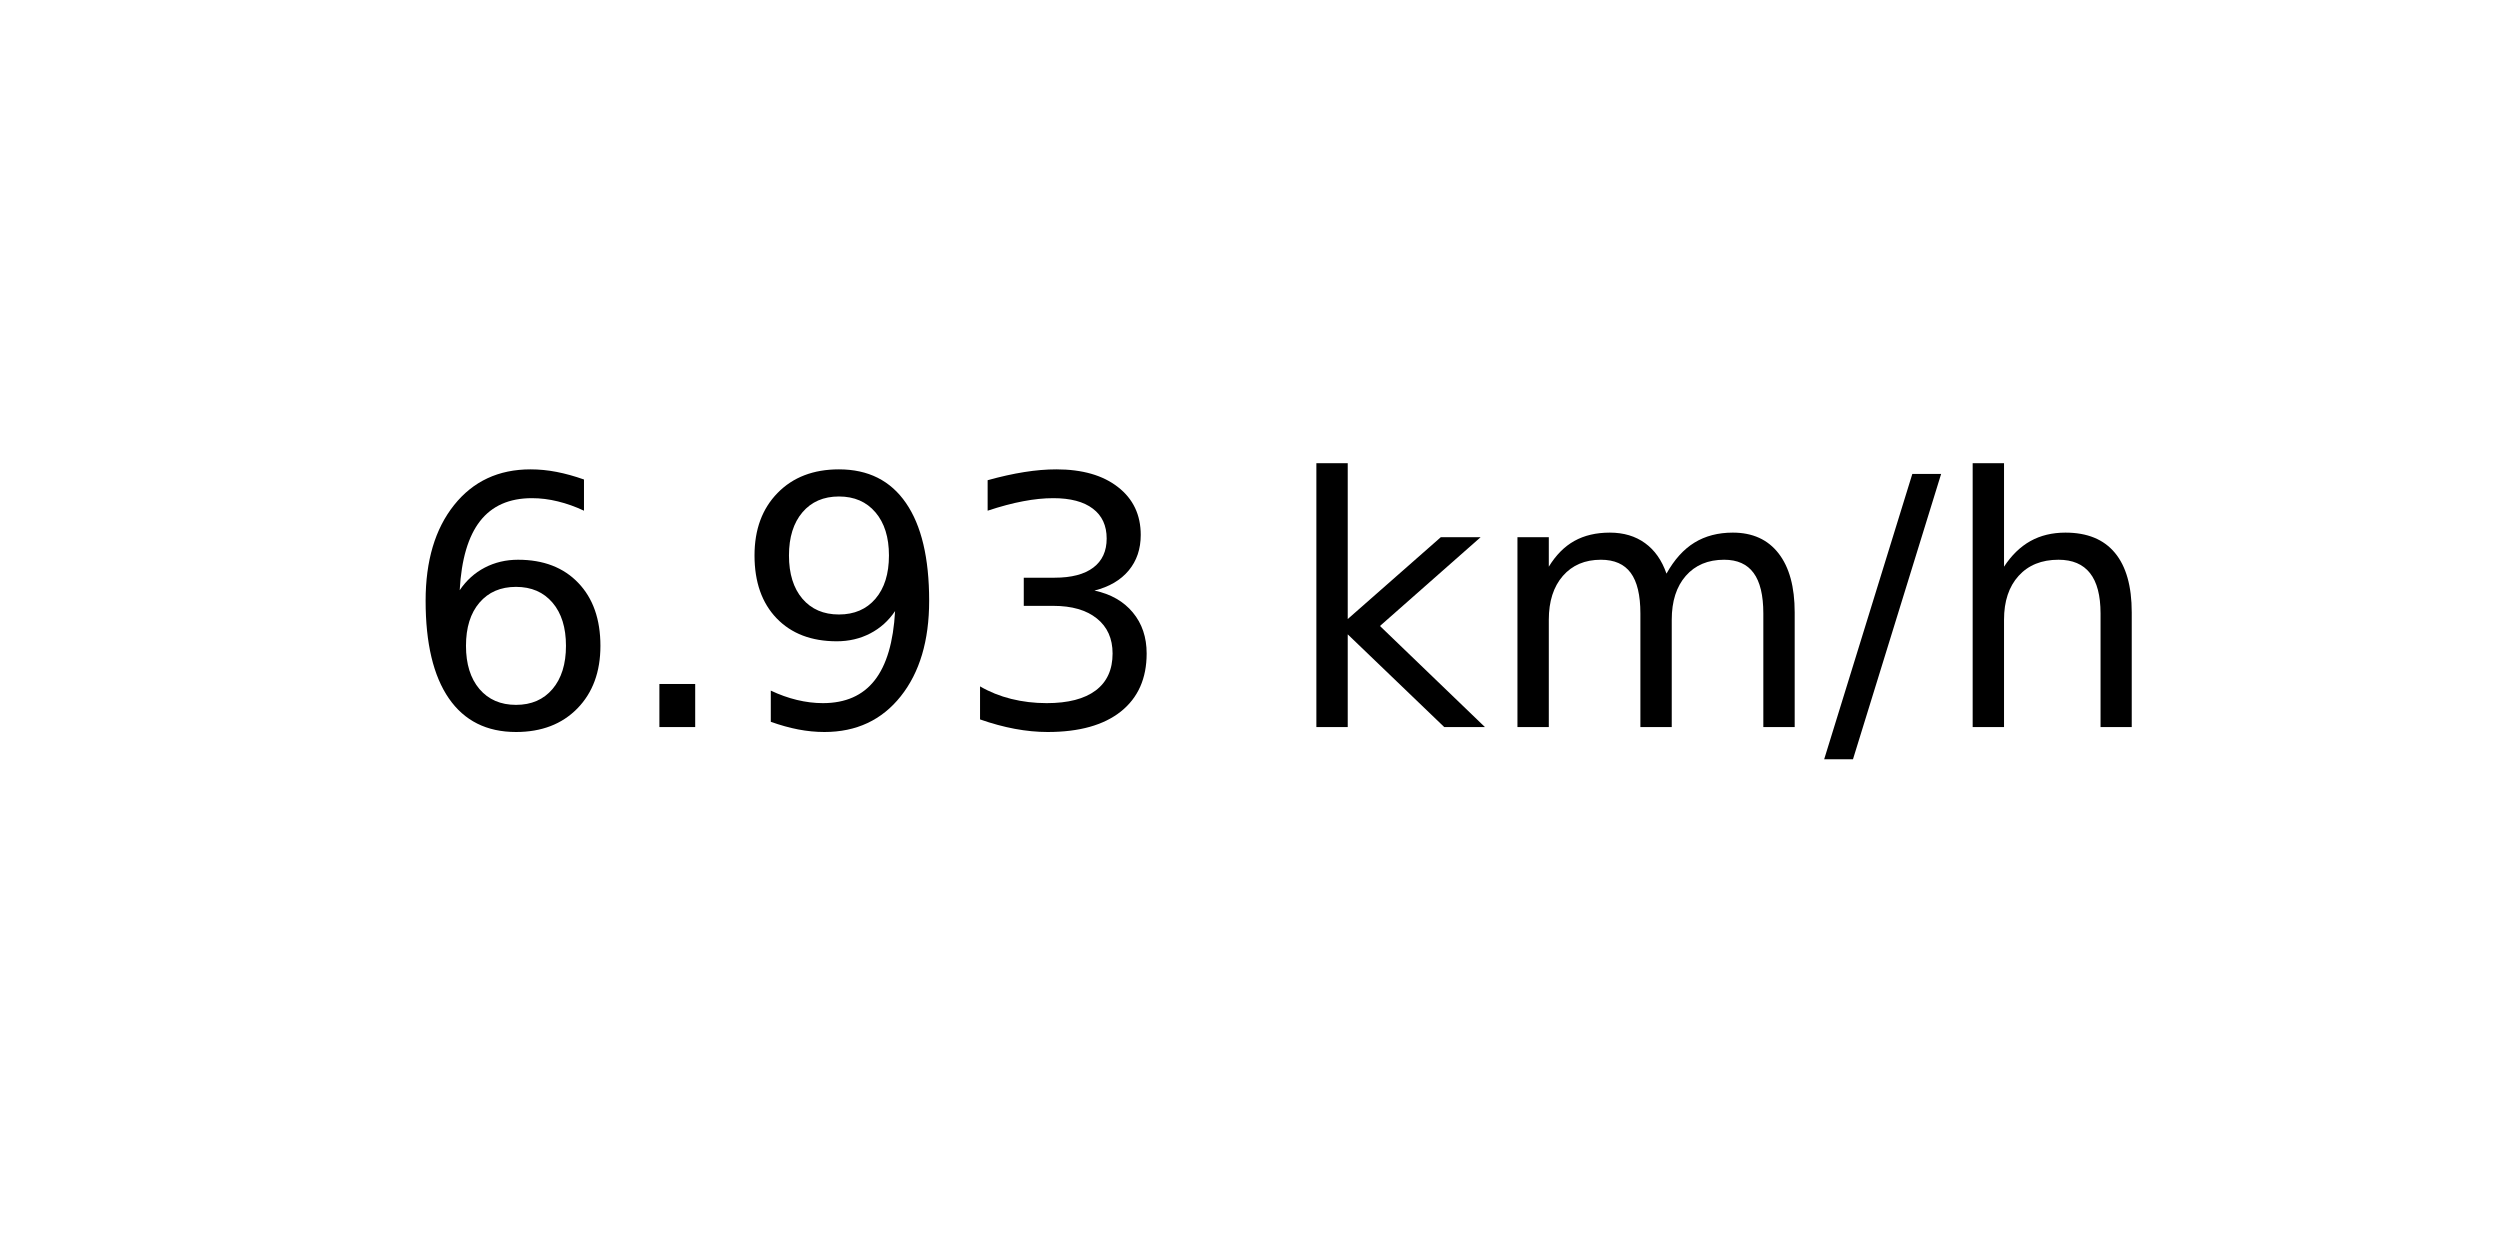
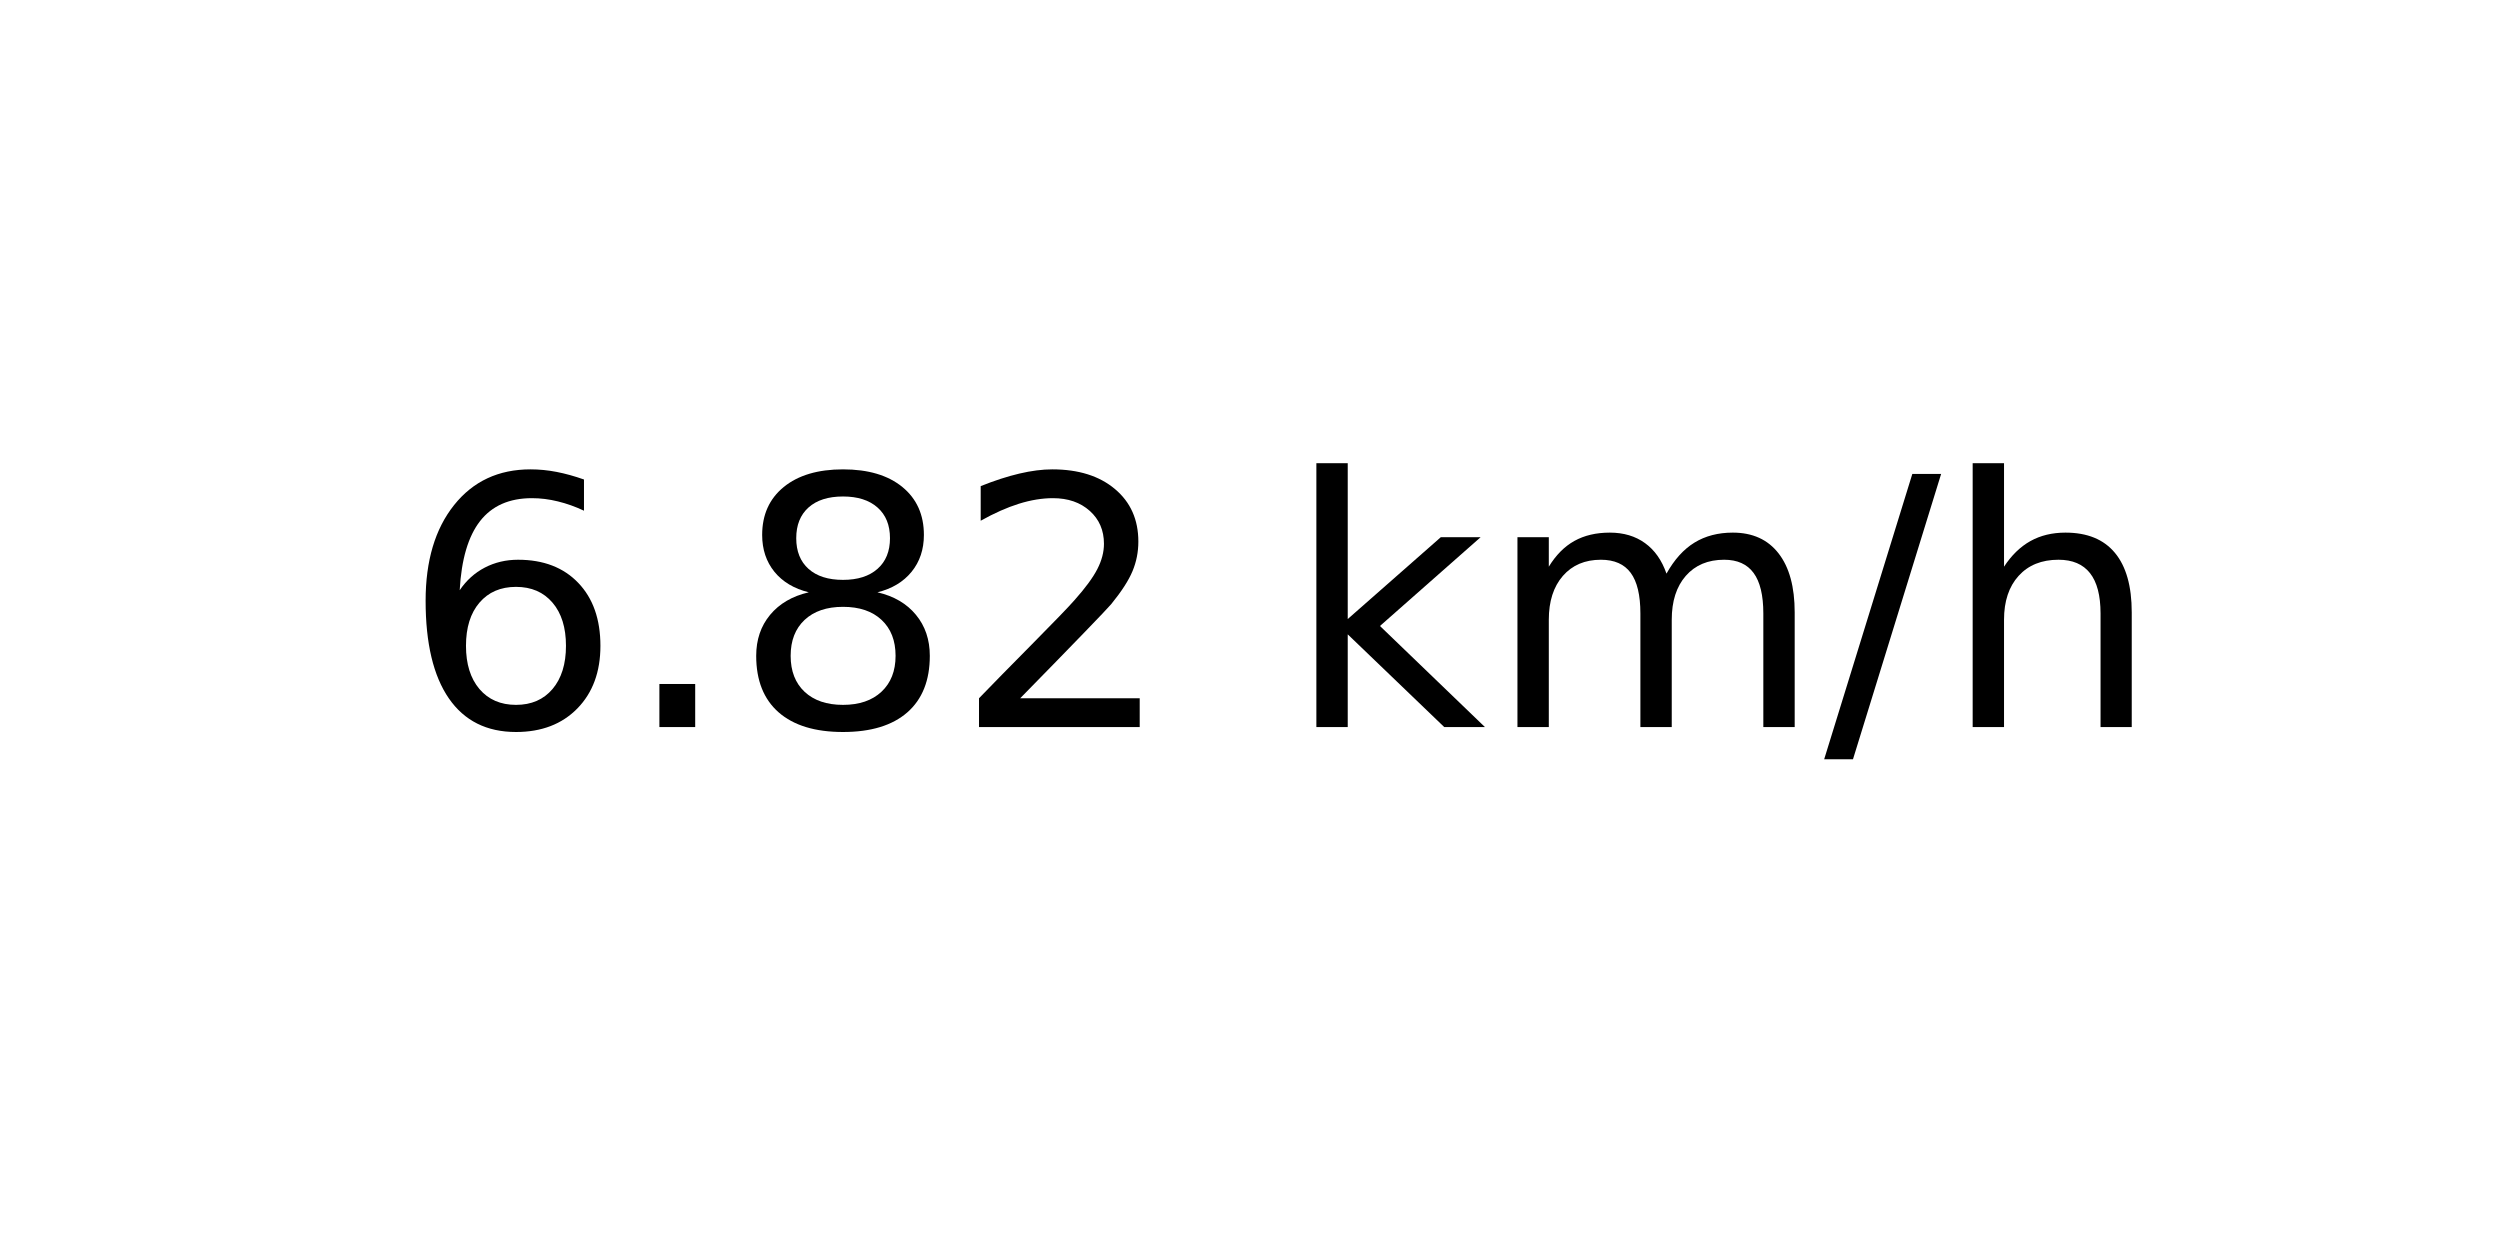
<svg xmlns="http://www.w3.org/2000/svg" xmlns:xlink="http://www.w3.org/1999/xlink" width="72pt" height="36pt" viewBox="0 0 72 36" version="1.1">
  <defs>
    <style type="text/css">*{stroke-linejoin: round; stroke-linecap: butt}</style>
  </defs>
  <g id="figure_1">
    <g id="axes_1">
      <g id="text_1">
        <g transform="translate(11.55937 20.93937) scale(0.1 -0.1)">
          <defs>
            <path id="DejaVuSans-36" d="M 2113 2584  Q 1688 2584 1439 2293  Q 1191 2003 1191 1497  Q 1191 994 1439 701  Q 1688 409 2113 409  Q 2538 409 2786 701  Q 3034 994 3034 1497  Q 3034 2003 2786 2293  Q 2538 2584 2113 2584  z M 3366 4563  L 3366 3988  Q 3128 4100 2886 4159  Q 2644 4219 2406 4219  Q 1781 4219 1451 3797  Q 1122 3375 1075 2522  Q 1259 2794 1537 2939  Q 1816 3084 2150 3084  Q 2853 3084 3261 2657  Q 3669 2231 3669 1497  Q 3669 778 3244 343  Q 2819 -91 2113 -91  Q 1303 -91 875 529  Q 447 1150 447 2328  Q 447 3434 972 4092  Q 1497 4750 2381 4750  Q 2619 4750 2861 4703  Q 3103 4656 3366 4563  z " transform="scale(0.015625)" />
            <path id="DejaVuSans-2e" d="M 684 794  L 1344 794  L 1344 0  L 684 0  L 684 794  z " transform="scale(0.015625)" />
-             <path id="DejaVuSans-39" d="M 703 97  L 703 672  Q 941 559 1184 500  Q 1428 441 1663 441  Q 2288 441 2617 861  Q 2947 1281 2994 2138  Q 2813 1869 2534 1725  Q 2256 1581 1919 1581  Q 1219 1581 811 2004  Q 403 2428 403 3163  Q 403 3881 828 4315  Q 1253 4750 1959 4750  Q 2769 4750 3195 4129  Q 3622 3509 3622 2328  Q 3622 1225 3098 567  Q 2575 -91 1691 -91  Q 1453 -91 1209 -44  Q 966 3 703 97  z M 1959 2075  Q 2384 2075 2632 2365  Q 2881 2656 2881 3163  Q 2881 3666 2632 3958  Q 2384 4250 1959 4250  Q 1534 4250 1286 3958  Q 1038 3666 1038 3163  Q 1038 2656 1286 2365  Q 1534 2075 1959 2075  z " transform="scale(0.015625)" />
-             <path id="DejaVuSans-33" d="M 2597 2516  Q 3050 2419 3304 2112  Q 3559 1806 3559 1356  Q 3559 666 3084 287  Q 2609 -91 1734 -91  Q 1441 -91 1130 -33  Q 819 25 488 141  L 488 750  Q 750 597 1062 519  Q 1375 441 1716 441  Q 2309 441 2620 675  Q 2931 909 2931 1356  Q 2931 1769 2642 2001  Q 2353 2234 1838 2234  L 1294 2234  L 1294 2753  L 1863 2753  Q 2328 2753 2575 2939  Q 2822 3125 2822 3475  Q 2822 3834 2567 4026  Q 2313 4219 1838 4219  Q 1578 4219 1281 4162  Q 984 4106 628 3988  L 628 4550  Q 988 4650 1302 4700  Q 1616 4750 1894 4750  Q 2613 4750 3031 4423  Q 3450 4097 3450 3541  Q 3450 3153 3228 2886  Q 3006 2619 2597 2516  z " transform="scale(0.015625)" />
+             <path id="DejaVuSans-38" d="M 2034 2216  Q 1584 2216 1326 1975  Q 1069 1734 1069 1313  Q 1069 891 1326 650  Q 1584 409 2034 409  Q 2484 409 2743 651  Q 3003 894 3003 1313  Q 3003 1734 2745 1975  Q 2488 2216 2034 2216  z M 1403 2484  Q 997 2584 770 2862  Q 544 3141 544 3541  Q 544 4100 942 4425  Q 1341 4750 2034 4750  Q 2731 4750 3128 4425  Q 3525 4100 3525 3541  Q 3525 3141 3298 2862  Q 3072 2584 2669 2484  Q 3125 2378 3379 2068  Q 3634 1759 3634 1313  Q 3634 634 3220 271  Q 2806 -91 2034 -91  Q 1263 -91 848 271  Q 434 634 434 1313  Q 434 1759 690 2068  Q 947 2378 1403 2484  z M 1172 3481  Q 1172 3119 1398 2916  Q 1625 2713 2034 2713  Q 2441 2713 2670 2916  Q 2900 3119 2900 3481  Q 2900 3844 2670 4047  Q 2441 4250 2034 4250  Q 1625 4250 1398 4047  Q 1172 3844 1172 3481  z " transform="scale(0.015625)" />
+             <path id="DejaVuSans-32" d="M 1228 531  L 3431 531  L 3431 0  L 469 0  L 469 531  Q 828 903 1448 1529  Q 2069 2156 2228 2338  Q 2531 2678 2651 2914  Q 2772 3150 2772 3378  Q 2772 3750 2511 3984  Q 2250 4219 1831 4219  Q 1534 4219 1204 4116  Q 875 4013 500 3803  L 500 4441  Q 881 4594 1212 4672  Q 1544 4750 1819 4750  Q 2544 4750 2975 4387  Q 3406 4025 3406 3419  Q 3406 3131 3298 2873  Q 3191 2616 2906 2266  Q 2828 2175 2409 1742  Q 1991 1309 1228 531  z " transform="scale(0.015625)" />
            <path id="DejaVuSans-20" transform="scale(0.015625)" />
            <path id="DejaVuSans-6b" d="M 581 4863  L 1159 4863  L 1159 1991  L 2875 3500  L 3609 3500  L 1753 1863  L 3688 0  L 2938 0  L 1159 1709  L 1159 0  L 581 0  L 581 4863  z " transform="scale(0.015625)" />
            <path id="DejaVuSans-6d" d="M 3328 2828  Q 3544 3216 3844 3400  Q 4144 3584 4550 3584  Q 5097 3584 5394 3201  Q 5691 2819 5691 2113  L 5691 0  L 5113 0  L 5113 2094  Q 5113 2597 4934 2840  Q 4756 3084 4391 3084  Q 3944 3084 3684 2787  Q 3425 2491 3425 1978  L 3425 0  L 2847 0  L 2847 2094  Q 2847 2600 2669 2842  Q 2491 3084 2119 3084  Q 1678 3084 1418 2786  Q 1159 2488 1159 1978  L 1159 0  L 581 0  L 581 3500  L 1159 3500  L 1159 2956  Q 1356 3278 1631 3431  Q 1906 3584 2284 3584  Q 2666 3584 2933 3390  Q 3200 3197 3328 2828  z " transform="scale(0.015625)" />
            <path id="DejaVuSans-2f" d="M 1625 4666  L 2156 4666  L 531 -594  L 0 -594  L 1625 4666  z " transform="scale(0.015625)" />
            <path id="DejaVuSans-68" d="M 3513 2113  L 3513 0  L 2938 0  L 2938 2094  Q 2938 2591 2744 2837  Q 2550 3084 2163 3084  Q 1697 3084 1428 2787  Q 1159 2491 1159 1978  L 1159 0  L 581 0  L 581 4863  L 1159 4863  L 1159 2956  Q 1366 3272 1645 3428  Q 1925 3584 2291 3584  Q 2894 3584 3203 3211  Q 3513 2838 3513 2113  z " transform="scale(0.015625)" />
          </defs>
          <use xlink:href="#DejaVuSans-36" />
          <use xlink:href="#DejaVuSans-2e" x="63.623" />
-           <use xlink:href="#DejaVuSans-39" x="95.41" />
-           <use xlink:href="#DejaVuSans-33" x="159.033" />
+           <use xlink:href="#DejaVuSans-38" x="95.41" />
+           <use xlink:href="#DejaVuSans-32" x="159.033" />
          <use xlink:href="#DejaVuSans-20" x="222.656" />
          <use xlink:href="#DejaVuSans-6b" x="254.443" />
          <use xlink:href="#DejaVuSans-6d" x="312.354" />
          <use xlink:href="#DejaVuSans-2f" x="409.766" />
          <use xlink:href="#DejaVuSans-68" x="443.457" />
        </g>
      </g>
    </g>
  </g>
</svg>
